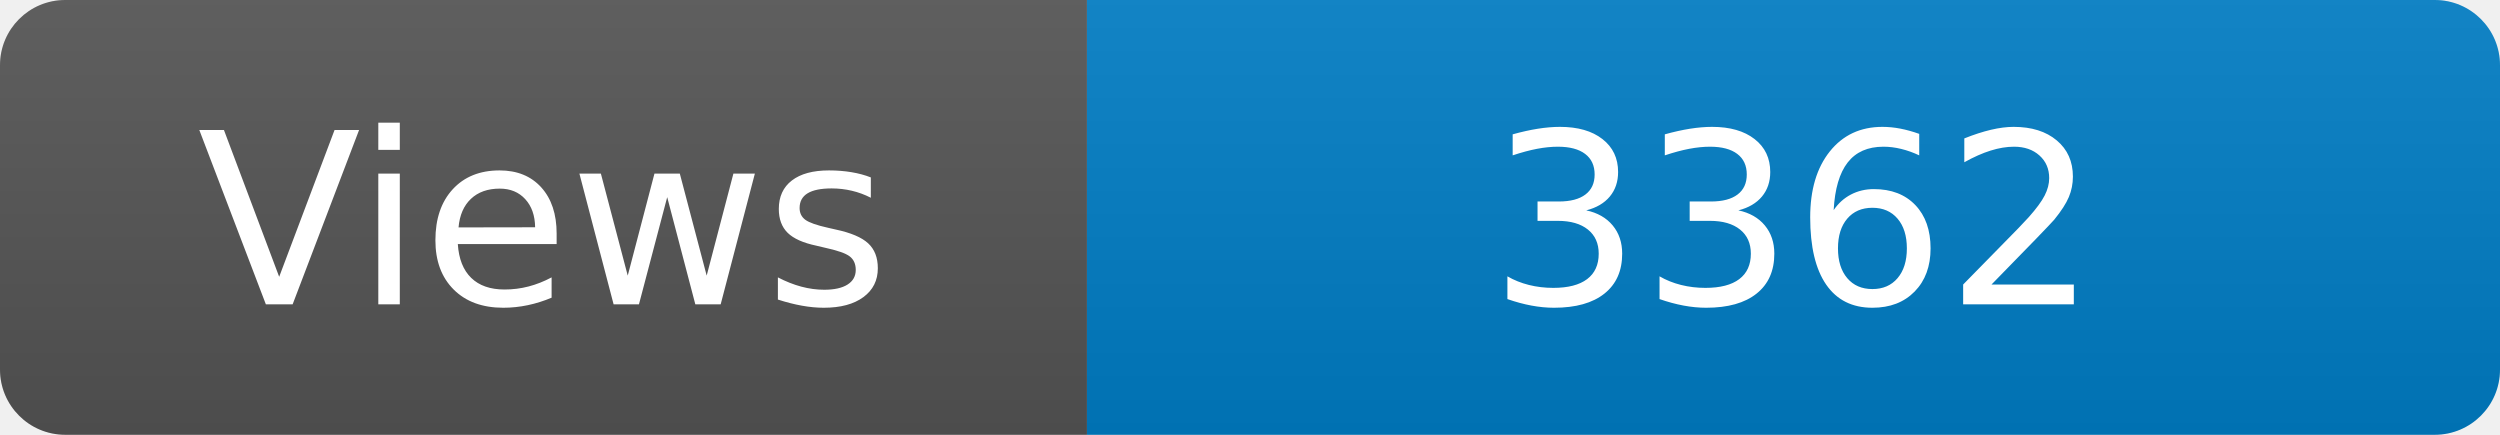
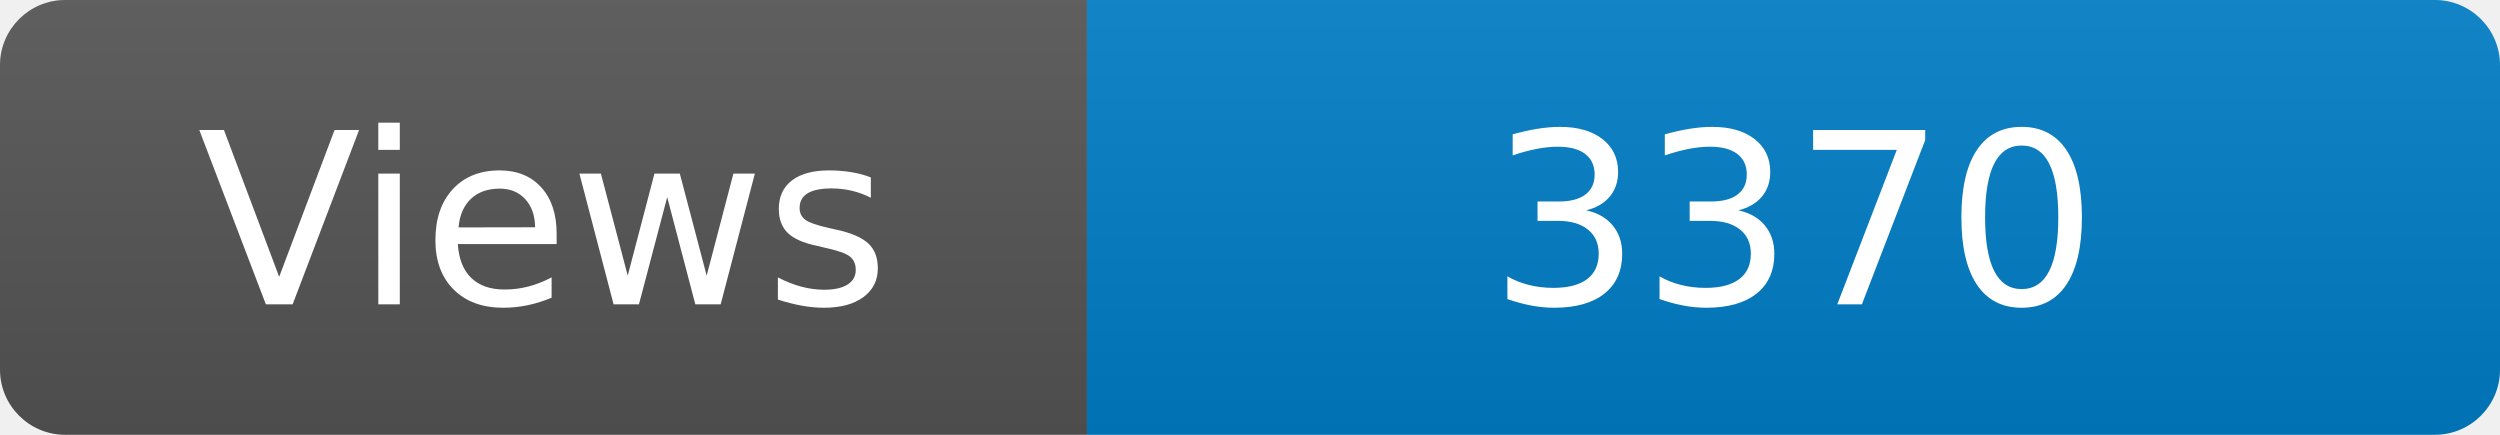
<svg xmlns="http://www.w3.org/2000/svg" width="115" height="20" role="img" aria-label="Maintained?: yes">
  <linearGradient id="s" x2="0" y2="100%">
    <stop offset="0" stop-color="#bbb" stop-opacity=".1" />
    <stop offset="1" stop-opacity=".1" />
  </linearGradient>
  <clipPath id="r">
    <rect width="115" height="20" rx="3" fill="#fff" />
  </clipPath>
  <g clip-path="url(#r)">
    <rect width="50" height="20" fill="#555" />
    <rect x="50" width="160" height="20" fill="#007ec6" />
    <rect width="115" height="20" fill="url(#s)" />
  </g>
  <g fill="#fff" text-anchor="middle" font-family="Verdana,Geneva,DejaVu Sans,sans-serif" font-size="110">
    <text x="250" y="140" transform="scale(.1)" fill="#fff">Views</text>
-     <text x="825" y="140" transform="scale(.1)" fill="#fff">3362</text>
+     <text x="825" y="140" transform="scale(.1)" fill="#fff">3370</text>
  </g>
</svg>
